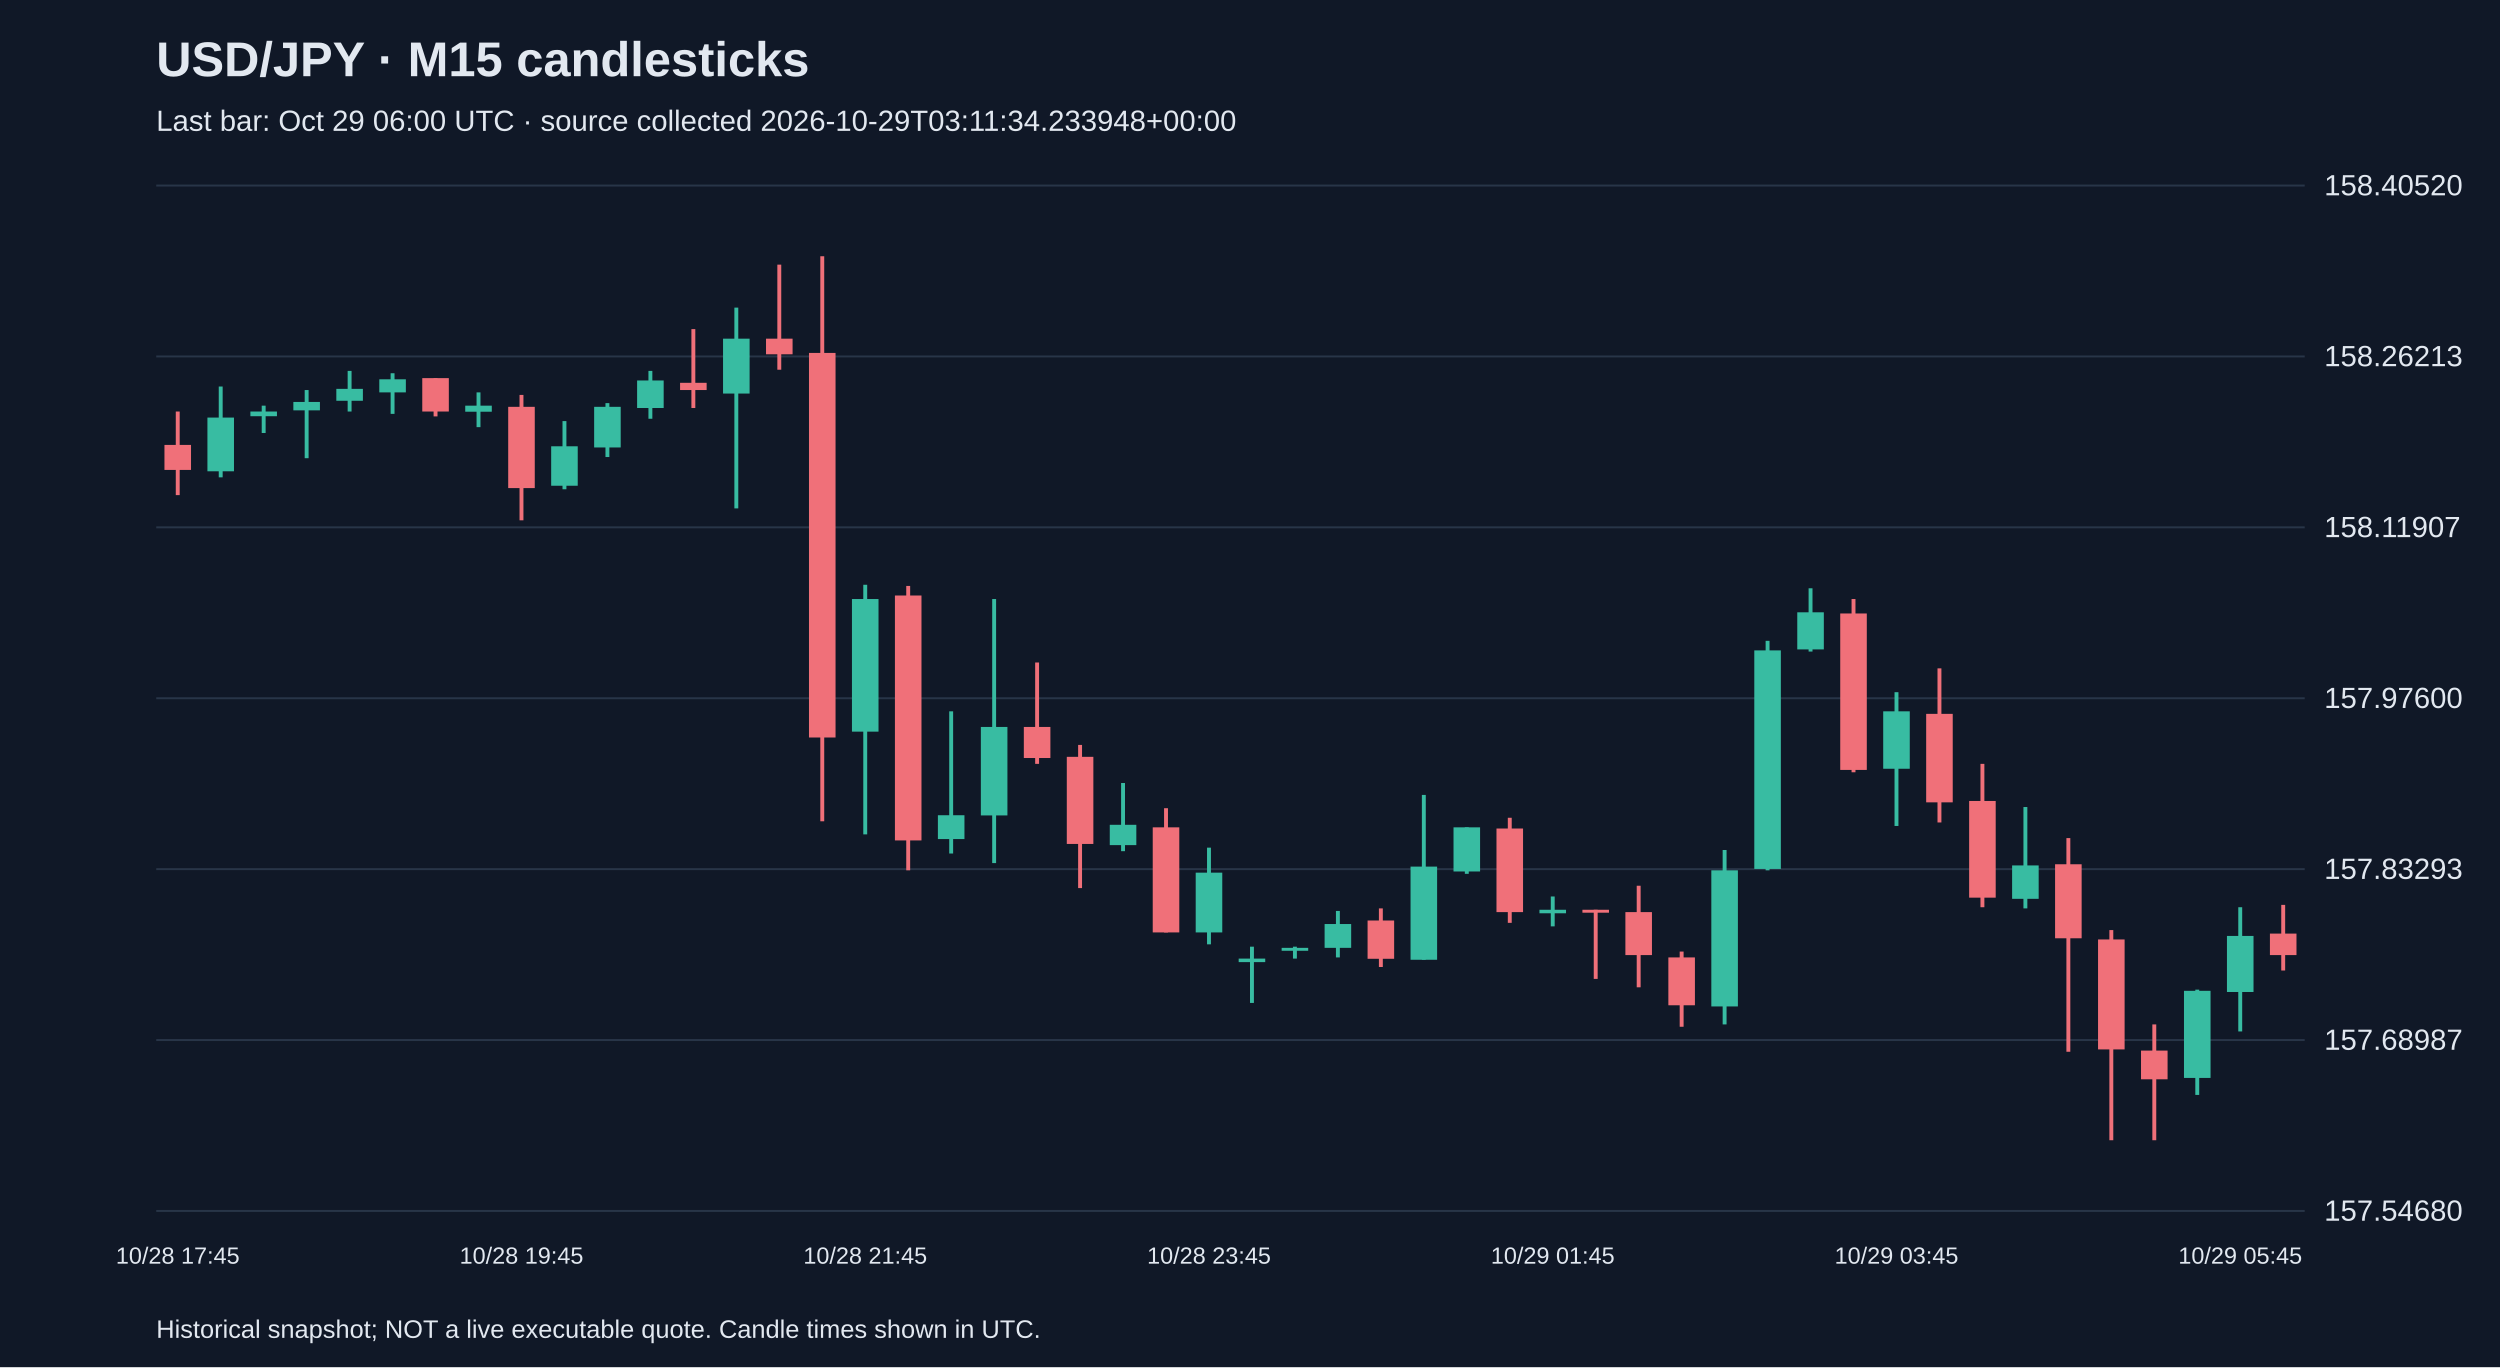
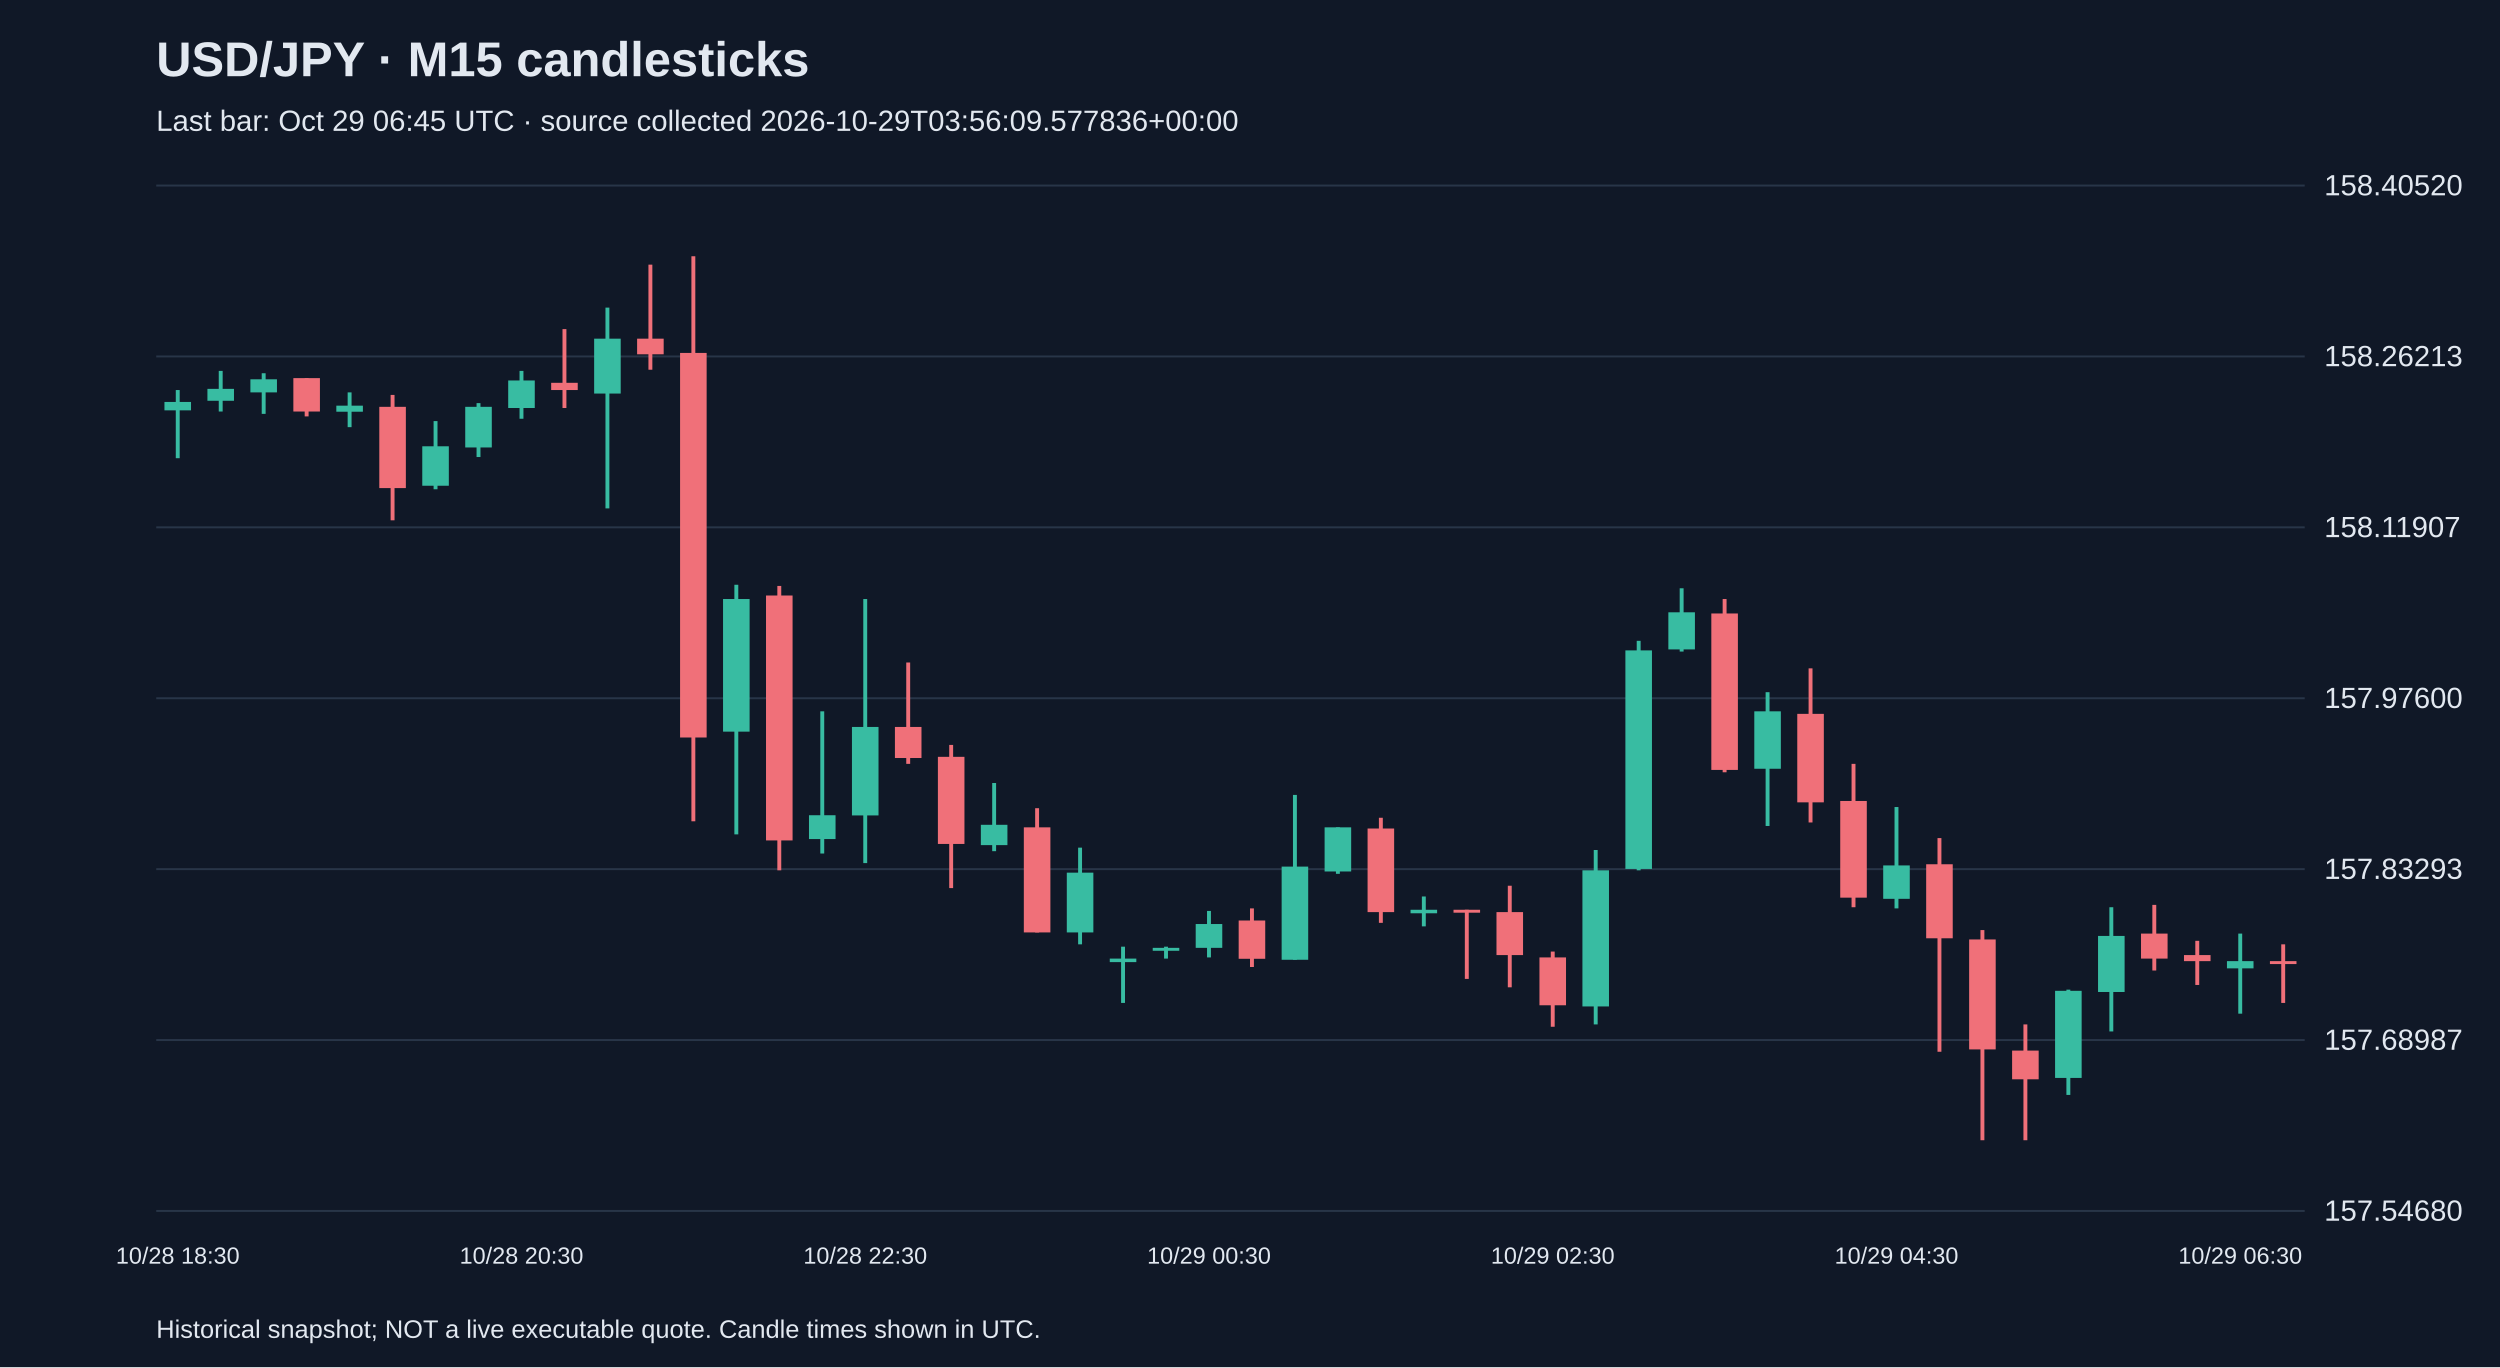
<svg xmlns="http://www.w3.org/2000/svg" viewBox="0 0 1280 700">
  <rect width="100%" height="100%" fill="#101827" />
  <style>text{font-family:Arial,sans-serif;fill:#e2e8f0}</style>
  <text x="80" y="39" font-size="25" font-weight="bold">USD/JPY · M15 candlesticks</text>
-   <text x="80" y="67" font-size="15" fill="#a6b1c5">Last bar: Oct 29 06:00 UTC · source collected 2026-10-29T03:11:34.233948+00:00</text>
+   <text x="80" y="67" font-size="15" fill="#a6b1c5">Last bar: Oct 29 06:45 UTC · source collected 2026-10-29T03:56:09.577836+00:00</text>
  <line x1="80" y1="620.0" x2="1180" y2="620.0" stroke="#283548" />
  <text x="1190" y="625.0" font-size="15">157.54680</text>
  <line x1="80" y1="532.5" x2="1180" y2="532.5" stroke="#283548" />
  <text x="1190" y="537.5" font-size="15">157.68987</text>
  <line x1="80" y1="445.0" x2="1180" y2="445.0" stroke="#283548" />
  <text x="1190" y="450.0" font-size="15">157.83293</text>
  <line x1="80" y1="357.5" x2="1180" y2="357.5" stroke="#283548" />
  <text x="1190" y="362.5" font-size="15">157.97600</text>
  <line x1="80" y1="270.0" x2="1180" y2="270.0" stroke="#283548" />
  <text x="1190" y="275.0" font-size="15">158.11907</text>
  <line x1="80" y1="182.5" x2="1180" y2="182.5" stroke="#283548" />
  <text x="1190" y="187.5" font-size="15">158.26213</text>
  <line x1="80" y1="95.0" x2="1180" y2="95.0" stroke="#283548" />
  <text x="1190" y="100.0" font-size="15">158.40520</text>
-   <line x1="91.0" y1="210.7" x2="91.0" y2="253.5" stroke="#f07079" stroke-width="2" />
-   <rect x="84.2" y="227.8" width="13.6" height="12.8" fill="#f07079" />
-   <text x="91.0" y="647" text-anchor="middle" font-size="12">10/28 17:45</text>
-   <line x1="113.0" y1="197.9" x2="113.0" y2="244.4" stroke="#38bca2" stroke-width="2" />
-   <rect x="106.2" y="213.8" width="13.6" height="27.5" fill="#38bca2" />
-   <line x1="135.0" y1="207.7" x2="135.0" y2="221.7" stroke="#38bca2" stroke-width="2" />
-   <rect x="128.2" y="210.7" width="13.6" height="2.4" fill="#38bca2" />
-   <line x1="157.0" y1="199.7" x2="157.0" y2="234.6" stroke="#38bca2" stroke-width="2" />
-   <rect x="150.2" y="205.8" width="13.6" height="4.3" fill="#38bca2" />
-   <line x1="179.0" y1="189.9" x2="179.0" y2="210.7" stroke="#38bca2" stroke-width="2" />
-   <rect x="172.2" y="199.1" width="13.6" height="6.1" fill="#38bca2" />
-   <line x1="201.0" y1="191.1" x2="201.0" y2="211.9" stroke="#38bca2" stroke-width="2" />
-   <rect x="194.2" y="194.2" width="13.6" height="6.7" fill="#38bca2" />
-   <line x1="223.0" y1="193.6" x2="223.0" y2="213.2" stroke="#f07079" stroke-width="2" />
-   <rect x="216.2" y="193.6" width="13.6" height="17.1" fill="#f07079" />
-   <line x1="245.0" y1="200.9" x2="245.0" y2="218.7" stroke="#38bca2" stroke-width="2" />
-   <rect x="238.2" y="207.7" width="13.6" height="3.1" fill="#38bca2" />
-   <line x1="267.0" y1="202.2" x2="267.0" y2="266.4" stroke="#f07079" stroke-width="2" />
-   <rect x="260.2" y="208.3" width="13.6" height="41.6" fill="#f07079" />
-   <text x="267.0" y="647" text-anchor="middle" font-size="12">10/28 19:45</text>
-   <line x1="289.0" y1="215.6" x2="289.0" y2="250.5" stroke="#38bca2" stroke-width="2" />
-   <rect x="282.2" y="228.5" width="13.6" height="20.2" fill="#38bca2" />
-   <line x1="311.0" y1="206.4" x2="311.0" y2="234.0" stroke="#38bca2" stroke-width="2" />
-   <rect x="304.2" y="208.3" width="13.6" height="20.8" fill="#38bca2" />
-   <line x1="333.0" y1="189.9" x2="333.0" y2="214.4" stroke="#38bca2" stroke-width="2" />
-   <rect x="326.2" y="194.8" width="13.6" height="14.1" fill="#38bca2" />
-   <line x1="355.0" y1="168.5" x2="355.0" y2="208.9" stroke="#f07079" stroke-width="2" />
-   <rect x="348.2" y="196.0" width="13.6" height="3.7" fill="#f07079" />
-   <line x1="377.0" y1="157.5" x2="377.0" y2="260.3" stroke="#38bca2" stroke-width="2" />
-   <rect x="370.2" y="173.4" width="13.6" height="28.1" fill="#38bca2" />
-   <line x1="399.0" y1="135.5" x2="399.0" y2="189.3" stroke="#f07079" stroke-width="2" />
-   <rect x="392.2" y="173.4" width="13.6" height="8.0" fill="#f07079" />
-   <line x1="421.0" y1="131.2" x2="421.0" y2="420.5" stroke="#f07079" stroke-width="2" />
-   <rect x="414.2" y="180.7" width="13.6" height="196.9" fill="#f07079" />
-   <line x1="443.0" y1="299.4" x2="443.0" y2="427.2" stroke="#38bca2" stroke-width="2" />
-   <rect x="436.2" y="306.7" width="13.6" height="67.9" fill="#38bca2" />
-   <text x="443.0" y="647" text-anchor="middle" font-size="12">10/28 21:45</text>
-   <line x1="465.0" y1="300.0" x2="465.0" y2="445.6" stroke="#f07079" stroke-width="2" />
-   <rect x="458.2" y="304.9" width="13.6" height="125.4" fill="#f07079" />
-   <line x1="487.0" y1="364.2" x2="487.0" y2="437.0" stroke="#38bca2" stroke-width="2" />
-   <rect x="480.2" y="417.4" width="13.6" height="12.2" fill="#38bca2" />
-   <line x1="509.0" y1="306.7" x2="509.0" y2="441.9" stroke="#38bca2" stroke-width="2" />
-   <rect x="502.2" y="372.2" width="13.6" height="45.3" fill="#38bca2" />
-   <line x1="531.0" y1="339.2" x2="531.0" y2="391.1" stroke="#f07079" stroke-width="2" />
-   <rect x="524.2" y="372.2" width="13.6" height="15.9" fill="#f07079" />
-   <line x1="553.0" y1="381.4" x2="553.0" y2="454.7" stroke="#f07079" stroke-width="2" />
-   <rect x="546.2" y="387.5" width="13.6" height="44.6" fill="#f07079" />
-   <line x1="575.0" y1="400.9" x2="575.0" y2="435.8" stroke="#38bca2" stroke-width="2" />
-   <rect x="568.2" y="422.3" width="13.6" height="10.4" fill="#38bca2" />
-   <line x1="597.0" y1="413.8" x2="597.0" y2="477.4" stroke="#f07079" stroke-width="2" />
-   <rect x="590.2" y="423.6" width="13.6" height="53.8" fill="#f07079" />
-   <line x1="619.0" y1="434.0" x2="619.0" y2="483.5" stroke="#38bca2" stroke-width="2" />
-   <rect x="612.2" y="446.8" width="13.6" height="30.6" fill="#38bca2" />
-   <text x="619.0" y="647" text-anchor="middle" font-size="12">10/28 23:45</text>
-   <line x1="641.0" y1="484.7" x2="641.0" y2="513.5" stroke="#38bca2" stroke-width="2" />
-   <rect x="634.2" y="490.8" width="13.6" height="1.8" fill="#38bca2" />
-   <line x1="663.0" y1="484.7" x2="663.0" y2="490.8" stroke="#38bca2" stroke-width="2" />
-   <rect x="656.2" y="485.3" width="13.6" height="1.5" fill="#38bca2" />
-   <line x1="685.0" y1="466.4" x2="685.0" y2="490.2" stroke="#38bca2" stroke-width="2" />
-   <rect x="678.2" y="473.1" width="13.6" height="12.2" fill="#38bca2" />
-   <line x1="707.0" y1="465.1" x2="707.0" y2="495.1" stroke="#f07079" stroke-width="2" />
-   <rect x="700.2" y="471.3" width="13.6" height="19.6" fill="#f07079" />
-   <line x1="729.0" y1="407.0" x2="729.0" y2="491.4" stroke="#38bca2" stroke-width="2" />
-   <rect x="722.2" y="443.7" width="13.6" height="47.7" fill="#38bca2" />
-   <line x1="751.0" y1="423.6" x2="751.0" y2="447.4" stroke="#38bca2" stroke-width="2" />
-   <rect x="744.2" y="423.6" width="13.6" height="22.6" fill="#38bca2" />
-   <line x1="773.0" y1="418.7" x2="773.0" y2="472.5" stroke="#f07079" stroke-width="2" />
-   <rect x="766.2" y="424.2" width="13.6" height="42.8" fill="#f07079" />
-   <line x1="795.0" y1="459.0" x2="795.0" y2="474.3" stroke="#38bca2" stroke-width="2" />
-   <rect x="788.2" y="465.8" width="13.6" height="1.8" fill="#38bca2" />
-   <text x="795.0" y="647" text-anchor="middle" font-size="12">10/29 01:45</text>
-   <line x1="817.0" y1="465.8" x2="817.0" y2="501.2" stroke="#f07079" stroke-width="2" />
-   <rect x="810.2" y="465.8" width="13.6" height="1.5" fill="#f07079" />
-   <line x1="839.0" y1="453.5" x2="839.0" y2="505.5" stroke="#f07079" stroke-width="2" />
-   <rect x="832.2" y="467.0" width="13.6" height="22.0" fill="#f07079" />
-   <line x1="861.0" y1="487.2" x2="861.0" y2="525.7" stroke="#f07079" stroke-width="2" />
-   <rect x="854.2" y="490.2" width="13.6" height="24.5" fill="#f07079" />
-   <line x1="883.0" y1="435.2" x2="883.0" y2="524.5" stroke="#38bca2" stroke-width="2" />
-   <rect x="876.2" y="445.6" width="13.6" height="69.7" fill="#38bca2" />
-   <line x1="905.0" y1="328.1" x2="905.0" y2="445.6" stroke="#38bca2" stroke-width="2" />
-   <rect x="898.2" y="333.0" width="13.6" height="111.9" fill="#38bca2" />
-   <line x1="927.0" y1="301.2" x2="927.0" y2="333.6" stroke="#38bca2" stroke-width="2" />
-   <rect x="920.2" y="313.5" width="13.6" height="19.0" fill="#38bca2" />
-   <line x1="949.0" y1="306.7" x2="949.0" y2="395.4" stroke="#f07079" stroke-width="2" />
-   <rect x="942.2" y="314.1" width="13.6" height="80.1" fill="#f07079" />
-   <line x1="971.0" y1="354.4" x2="971.0" y2="422.9" stroke="#38bca2" stroke-width="2" />
-   <rect x="964.2" y="364.2" width="13.6" height="29.4" fill="#38bca2" />
-   <text x="971.0" y="647" text-anchor="middle" font-size="12">10/29 03:45</text>
-   <line x1="993.0" y1="342.2" x2="993.0" y2="421.1" stroke="#f07079" stroke-width="2" />
-   <rect x="986.2" y="365.5" width="13.6" height="45.3" fill="#f07079" />
-   <line x1="1015.0" y1="391.1" x2="1015.0" y2="464.5" stroke="#f07079" stroke-width="2" />
-   <rect x="1008.2" y="410.1" width="13.6" height="49.5" fill="#f07079" />
-   <line x1="1037.0" y1="413.2" x2="1037.0" y2="465.1" stroke="#38bca2" stroke-width="2" />
-   <rect x="1030.2" y="443.1" width="13.6" height="17.1" fill="#38bca2" />
-   <line x1="1059.0" y1="429.1" x2="1059.0" y2="538.5" stroke="#f07079" stroke-width="2" />
-   <rect x="1052.2" y="442.5" width="13.6" height="37.9" fill="#f07079" />
-   <line x1="1081.0" y1="476.2" x2="1081.0" y2="583.8" stroke="#f07079" stroke-width="2" />
-   <rect x="1074.2" y="481.0" width="13.6" height="56.3" fill="#f07079" />
-   <line x1="1103.0" y1="524.5" x2="1103.0" y2="583.8" stroke="#f07079" stroke-width="2" />
-   <rect x="1096.2" y="537.9" width="13.6" height="14.7" fill="#f07079" />
-   <line x1="1125.0" y1="506.7" x2="1125.0" y2="560.6" stroke="#38bca2" stroke-width="2" />
-   <rect x="1118.2" y="507.3" width="13.6" height="44.6" fill="#38bca2" />
-   <line x1="1147.0" y1="464.5" x2="1147.0" y2="528.1" stroke="#38bca2" stroke-width="2" />
-   <rect x="1140.2" y="479.2" width="13.6" height="28.7" fill="#38bca2" />
-   <text x="1147.0" y="647" text-anchor="middle" font-size="12">10/29 05:45</text>
-   <line x1="1169.0" y1="463.3" x2="1169.0" y2="496.9" stroke="#f07079" stroke-width="2" />
-   <rect x="1162.2" y="478.0" width="13.6" height="11.0" fill="#f07079" />
+   <line x1="91.0" y1="199.7" x2="91.0" y2="234.6" stroke="#38bca2" stroke-width="2" />
+   <rect x="84.2" y="205.8" width="13.6" height="4.3" fill="#38bca2" />
+   <text x="91.0" y="647" text-anchor="middle" font-size="12">10/28 18:30</text>
+   <line x1="113.0" y1="189.9" x2="113.0" y2="210.7" stroke="#38bca2" stroke-width="2" />
+   <rect x="106.2" y="199.1" width="13.6" height="6.1" fill="#38bca2" />
+   <line x1="135.0" y1="191.1" x2="135.0" y2="211.9" stroke="#38bca2" stroke-width="2" />
+   <rect x="128.2" y="194.2" width="13.6" height="6.7" fill="#38bca2" />
+   <line x1="157.0" y1="193.6" x2="157.0" y2="213.2" stroke="#f07079" stroke-width="2" />
+   <rect x="150.2" y="193.6" width="13.6" height="17.1" fill="#f07079" />
+   <line x1="179.0" y1="200.9" x2="179.0" y2="218.7" stroke="#38bca2" stroke-width="2" />
+   <rect x="172.2" y="207.7" width="13.6" height="3.1" fill="#38bca2" />
+   <line x1="201.0" y1="202.2" x2="201.0" y2="266.4" stroke="#f07079" stroke-width="2" />
+   <rect x="194.2" y="208.3" width="13.6" height="41.6" fill="#f07079" />
+   <line x1="223.0" y1="215.6" x2="223.0" y2="250.5" stroke="#38bca2" stroke-width="2" />
+   <rect x="216.2" y="228.5" width="13.6" height="20.2" fill="#38bca2" />
+   <line x1="245.0" y1="206.4" x2="245.0" y2="234.0" stroke="#38bca2" stroke-width="2" />
+   <rect x="238.2" y="208.3" width="13.6" height="20.8" fill="#38bca2" />
+   <line x1="267.0" y1="189.9" x2="267.0" y2="214.4" stroke="#38bca2" stroke-width="2" />
+   <rect x="260.2" y="194.8" width="13.6" height="14.1" fill="#38bca2" />
+   <text x="267.0" y="647" text-anchor="middle" font-size="12">10/28 20:30</text>
+   <line x1="289.0" y1="168.5" x2="289.0" y2="208.9" stroke="#f07079" stroke-width="2" />
+   <rect x="282.2" y="196.0" width="13.6" height="3.7" fill="#f07079" />
+   <line x1="311.0" y1="157.5" x2="311.0" y2="260.3" stroke="#38bca2" stroke-width="2" />
+   <rect x="304.2" y="173.4" width="13.6" height="28.1" fill="#38bca2" />
+   <line x1="333.0" y1="135.5" x2="333.0" y2="189.3" stroke="#f07079" stroke-width="2" />
+   <rect x="326.2" y="173.4" width="13.6" height="8.0" fill="#f07079" />
+   <line x1="355.0" y1="131.2" x2="355.0" y2="420.5" stroke="#f07079" stroke-width="2" />
+   <rect x="348.2" y="180.7" width="13.6" height="196.9" fill="#f07079" />
+   <line x1="377.0" y1="299.4" x2="377.0" y2="427.2" stroke="#38bca2" stroke-width="2" />
+   <rect x="370.2" y="306.7" width="13.6" height="67.9" fill="#38bca2" />
+   <line x1="399.0" y1="300.0" x2="399.0" y2="445.6" stroke="#f07079" stroke-width="2" />
+   <rect x="392.2" y="304.9" width="13.6" height="125.4" fill="#f07079" />
+   <line x1="421.0" y1="364.2" x2="421.0" y2="437.0" stroke="#38bca2" stroke-width="2" />
+   <rect x="414.2" y="417.4" width="13.6" height="12.2" fill="#38bca2" />
+   <line x1="443.0" y1="306.7" x2="443.0" y2="441.9" stroke="#38bca2" stroke-width="2" />
+   <rect x="436.2" y="372.2" width="13.6" height="45.3" fill="#38bca2" />
+   <text x="443.0" y="647" text-anchor="middle" font-size="12">10/28 22:30</text>
+   <line x1="465.0" y1="339.2" x2="465.0" y2="391.1" stroke="#f07079" stroke-width="2" />
+   <rect x="458.2" y="372.2" width="13.6" height="15.9" fill="#f07079" />
+   <line x1="487.0" y1="381.4" x2="487.0" y2="454.7" stroke="#f07079" stroke-width="2" />
+   <rect x="480.2" y="387.5" width="13.6" height="44.6" fill="#f07079" />
+   <line x1="509.0" y1="400.9" x2="509.0" y2="435.8" stroke="#38bca2" stroke-width="2" />
+   <rect x="502.2" y="422.3" width="13.6" height="10.4" fill="#38bca2" />
+   <line x1="531.0" y1="413.8" x2="531.0" y2="477.4" stroke="#f07079" stroke-width="2" />
+   <rect x="524.2" y="423.6" width="13.6" height="53.8" fill="#f07079" />
+   <line x1="553.0" y1="434.0" x2="553.0" y2="483.5" stroke="#38bca2" stroke-width="2" />
+   <rect x="546.2" y="446.8" width="13.6" height="30.6" fill="#38bca2" />
+   <line x1="575.0" y1="484.7" x2="575.0" y2="513.5" stroke="#38bca2" stroke-width="2" />
+   <rect x="568.2" y="490.8" width="13.6" height="1.8" fill="#38bca2" />
+   <line x1="597.0" y1="484.7" x2="597.0" y2="490.8" stroke="#38bca2" stroke-width="2" />
+   <rect x="590.2" y="485.3" width="13.6" height="1.5" fill="#38bca2" />
+   <line x1="619.0" y1="466.4" x2="619.0" y2="490.2" stroke="#38bca2" stroke-width="2" />
+   <rect x="612.2" y="473.1" width="13.6" height="12.2" fill="#38bca2" />
+   <text x="619.0" y="647" text-anchor="middle" font-size="12">10/29 00:30</text>
+   <line x1="641.0" y1="465.1" x2="641.0" y2="495.1" stroke="#f07079" stroke-width="2" />
+   <rect x="634.2" y="471.3" width="13.6" height="19.6" fill="#f07079" />
+   <line x1="663.0" y1="407.0" x2="663.0" y2="491.4" stroke="#38bca2" stroke-width="2" />
+   <rect x="656.2" y="443.7" width="13.6" height="47.7" fill="#38bca2" />
+   <line x1="685.0" y1="423.6" x2="685.0" y2="447.4" stroke="#38bca2" stroke-width="2" />
+   <rect x="678.2" y="423.6" width="13.6" height="22.6" fill="#38bca2" />
+   <line x1="707.0" y1="418.7" x2="707.0" y2="472.5" stroke="#f07079" stroke-width="2" />
+   <rect x="700.2" y="424.2" width="13.6" height="42.8" fill="#f07079" />
+   <line x1="729.0" y1="459.0" x2="729.0" y2="474.3" stroke="#38bca2" stroke-width="2" />
+   <rect x="722.2" y="465.8" width="13.6" height="1.8" fill="#38bca2" />
+   <line x1="751.0" y1="465.8" x2="751.0" y2="501.2" stroke="#f07079" stroke-width="2" />
+   <rect x="744.2" y="465.8" width="13.6" height="1.5" fill="#f07079" />
+   <line x1="773.0" y1="453.5" x2="773.0" y2="505.5" stroke="#f07079" stroke-width="2" />
+   <rect x="766.2" y="467.0" width="13.6" height="22.0" fill="#f07079" />
+   <line x1="795.0" y1="487.2" x2="795.0" y2="525.7" stroke="#f07079" stroke-width="2" />
+   <rect x="788.2" y="490.2" width="13.6" height="24.5" fill="#f07079" />
+   <text x="795.0" y="647" text-anchor="middle" font-size="12">10/29 02:30</text>
+   <line x1="817.0" y1="435.2" x2="817.0" y2="524.5" stroke="#38bca2" stroke-width="2" />
+   <rect x="810.2" y="445.6" width="13.6" height="69.7" fill="#38bca2" />
+   <line x1="839.0" y1="328.1" x2="839.0" y2="445.6" stroke="#38bca2" stroke-width="2" />
+   <rect x="832.2" y="333.0" width="13.6" height="111.9" fill="#38bca2" />
+   <line x1="861.0" y1="301.2" x2="861.0" y2="333.6" stroke="#38bca2" stroke-width="2" />
+   <rect x="854.2" y="313.5" width="13.6" height="19.0" fill="#38bca2" />
+   <line x1="883.0" y1="306.7" x2="883.0" y2="395.4" stroke="#f07079" stroke-width="2" />
+   <rect x="876.2" y="314.1" width="13.6" height="80.1" fill="#f07079" />
+   <line x1="905.0" y1="354.4" x2="905.0" y2="422.9" stroke="#38bca2" stroke-width="2" />
+   <rect x="898.2" y="364.2" width="13.6" height="29.4" fill="#38bca2" />
+   <line x1="927.0" y1="342.2" x2="927.0" y2="421.1" stroke="#f07079" stroke-width="2" />
+   <rect x="920.2" y="365.5" width="13.6" height="45.3" fill="#f07079" />
+   <line x1="949.0" y1="391.1" x2="949.0" y2="464.5" stroke="#f07079" stroke-width="2" />
+   <rect x="942.2" y="410.1" width="13.6" height="49.5" fill="#f07079" />
+   <line x1="971.0" y1="413.2" x2="971.0" y2="465.1" stroke="#38bca2" stroke-width="2" />
+   <rect x="964.2" y="443.1" width="13.6" height="17.1" fill="#38bca2" />
+   <text x="971.0" y="647" text-anchor="middle" font-size="12">10/29 04:30</text>
+   <line x1="993.0" y1="429.1" x2="993.0" y2="538.5" stroke="#f07079" stroke-width="2" />
+   <rect x="986.2" y="442.5" width="13.6" height="37.9" fill="#f07079" />
+   <line x1="1015.0" y1="476.2" x2="1015.0" y2="583.8" stroke="#f07079" stroke-width="2" />
+   <rect x="1008.2" y="481.0" width="13.6" height="56.3" fill="#f07079" />
+   <line x1="1037.0" y1="524.5" x2="1037.0" y2="583.8" stroke="#f07079" stroke-width="2" />
+   <rect x="1030.2" y="537.9" width="13.6" height="14.7" fill="#f07079" />
+   <line x1="1059.0" y1="506.7" x2="1059.0" y2="560.6" stroke="#38bca2" stroke-width="2" />
+   <rect x="1052.2" y="507.3" width="13.6" height="44.6" fill="#38bca2" />
+   <line x1="1081.0" y1="464.5" x2="1081.0" y2="528.1" stroke="#38bca2" stroke-width="2" />
+   <rect x="1074.2" y="479.2" width="13.6" height="28.7" fill="#38bca2" />
+   <line x1="1103.0" y1="463.3" x2="1103.0" y2="496.9" stroke="#f07079" stroke-width="2" />
+   <rect x="1096.2" y="478.0" width="13.6" height="12.8" fill="#f07079" />
+   <line x1="1125.0" y1="481.7" x2="1125.0" y2="504.3" stroke="#f07079" stroke-width="2" />
+   <rect x="1118.2" y="489.0" width="13.6" height="3.1" fill="#f07079" />
+   <line x1="1147.0" y1="478.0" x2="1147.0" y2="519.0" stroke="#38bca2" stroke-width="2" />
+   <rect x="1140.2" y="492.1" width="13.6" height="3.7" fill="#38bca2" />
+   <text x="1147.0" y="647" text-anchor="middle" font-size="12">10/29 06:30</text>
+   <line x1="1169.0" y1="483.5" x2="1169.0" y2="513.5" stroke="#f07079" stroke-width="2" />
+   <rect x="1162.2" y="492.1" width="13.6" height="1.5" fill="#f07079" />
  <text x="80" y="685" font-size="13">Historical snapshot; NOT a live executable quote. Candle times shown in UTC.</text>
</svg>
